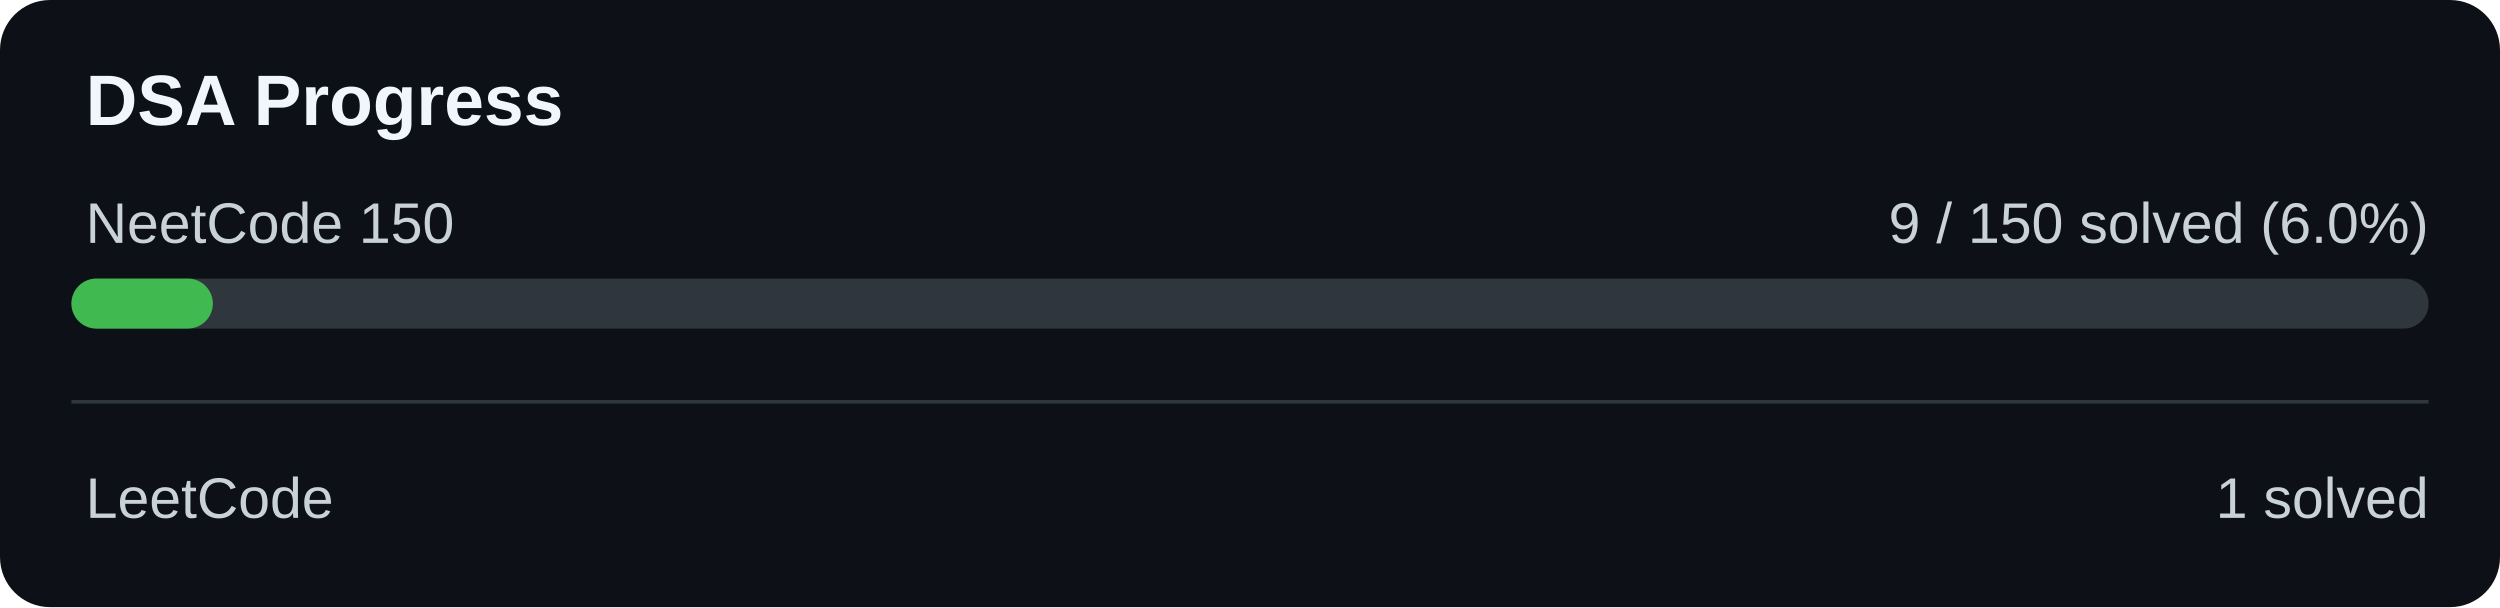
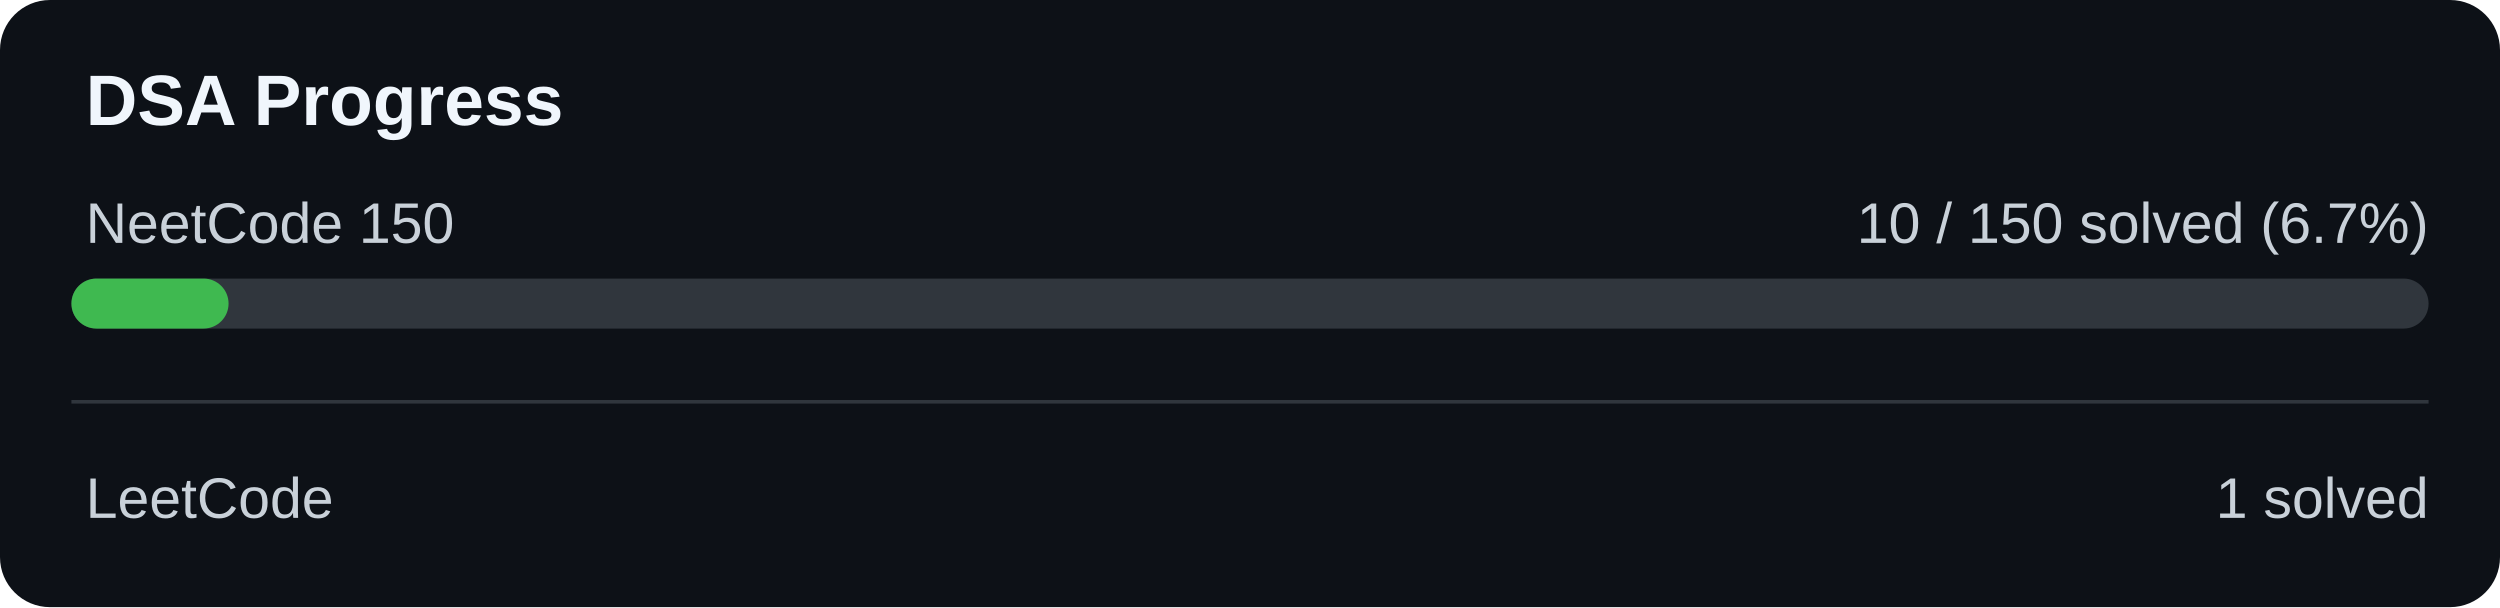
<svg xmlns="http://www.w3.org/2000/svg" width="700" height="170" viewBox="0 0 700 170">
  <rect width="700" height="170" rx="14" fill="#0d1117" />
  <text x="24" y="35" fill="#f0f6fc" font-family="Arial" font-size="20" font-weight="bold">DSA Progress</text>
  <text x="24" y="68" fill="#c9d1d9" font-family="Arial" font-size="16">NeetCode 150</text>
-   <text x="680" y="68" text-anchor="end" fill="#c9d1d9" font-family="Arial" font-size="16">9 / 150 solved (6.0%)</text>
+   <text x="680" y="68" text-anchor="end" fill="#c9d1d9" font-family="Arial" font-size="16">10 / 150 solved (6.7%)</text>
  <rect x="20" y="78" width="660" height="14" rx="7" fill="#30363d" />
-   <rect x="20" y="78" width="39.60" height="14" rx="7" fill="#3fb950" />
+   <rect x="20" y="78" width="44.00" height="14" rx="7" fill="#3fb950" />
  <rect x="20" y="112" width="660" height="1" fill="#30363d" />
  <text x="24" y="145" fill="#c9d1d9" font-family="Arial" font-size="16">LeetCode</text>
  <text x="680" y="145" text-anchor="end" fill="#c9d1d9" font-family="Arial" font-size="16">1 solved</text>
</svg>
